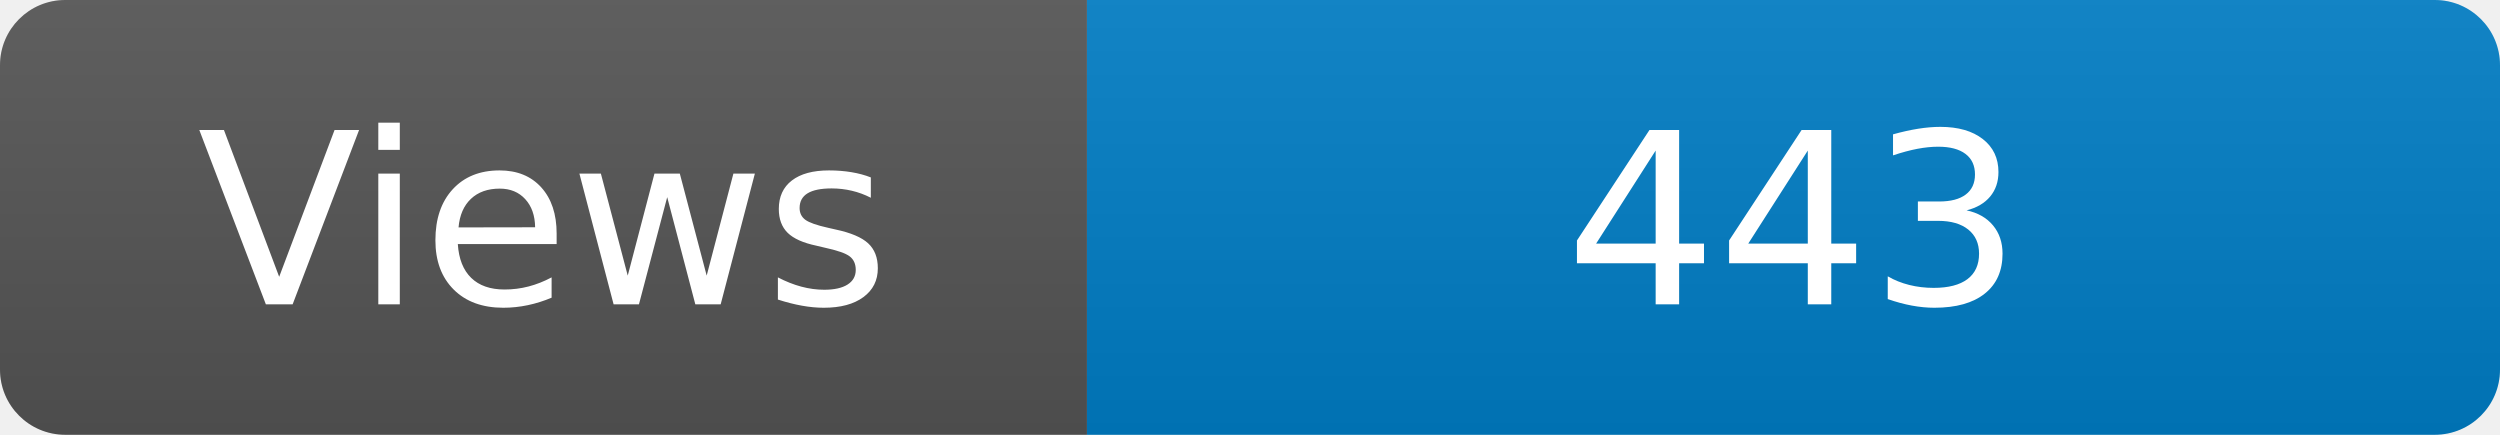
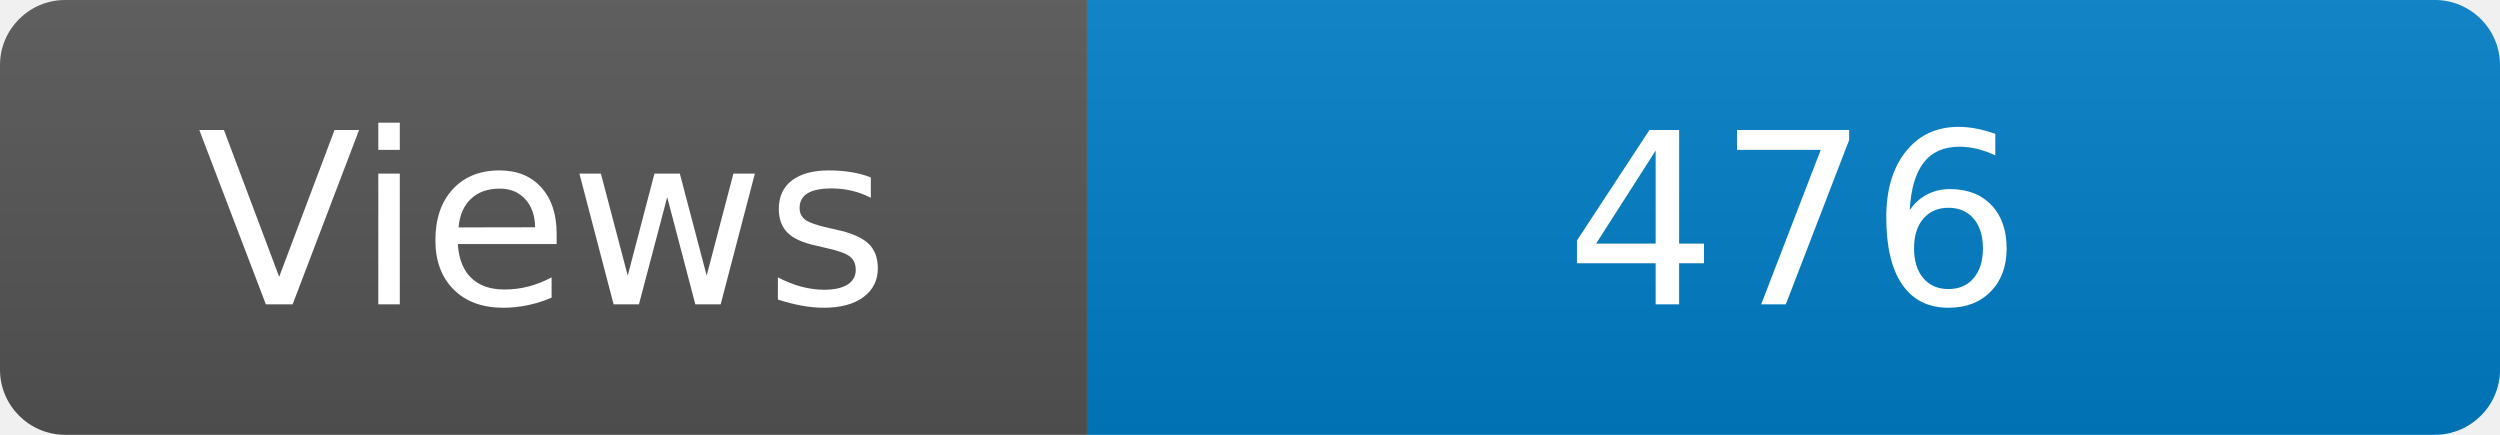
<svg xmlns="http://www.w3.org/2000/svg" width="115" height="20" role="img" aria-label="Maintained?: yes">
  <linearGradient id="s" x2="0" y2="100%">
    <stop offset="0" stop-color="#bbb" stop-opacity=".1" />
    <stop offset="1" stop-opacity=".1" />
  </linearGradient>
  <clipPath id="r">
    <rect width="115" height="20" rx="3" fill="#fff" />
  </clipPath>
  <g clip-path="url(#r)">
    <rect width="50" height="20" fill="#555" />
    <rect x="50" width="160" height="20" fill="#007ec6" />
    <rect width="115" height="20" fill="url(#s)" />
  </g>
  <g fill="#fff" text-anchor="middle" font-family="Verdana,Geneva,DejaVu Sans,sans-serif" font-size="110">
    <text x="250" y="140" transform="scale(.1)" fill="#fff">Views</text>
-     <text x="825" y="140" transform="scale(.1)" fill="#fff">443</text>
+     <text x="825" y="140" transform="scale(.1)" fill="#fff">476</text>
  </g>
</svg>
